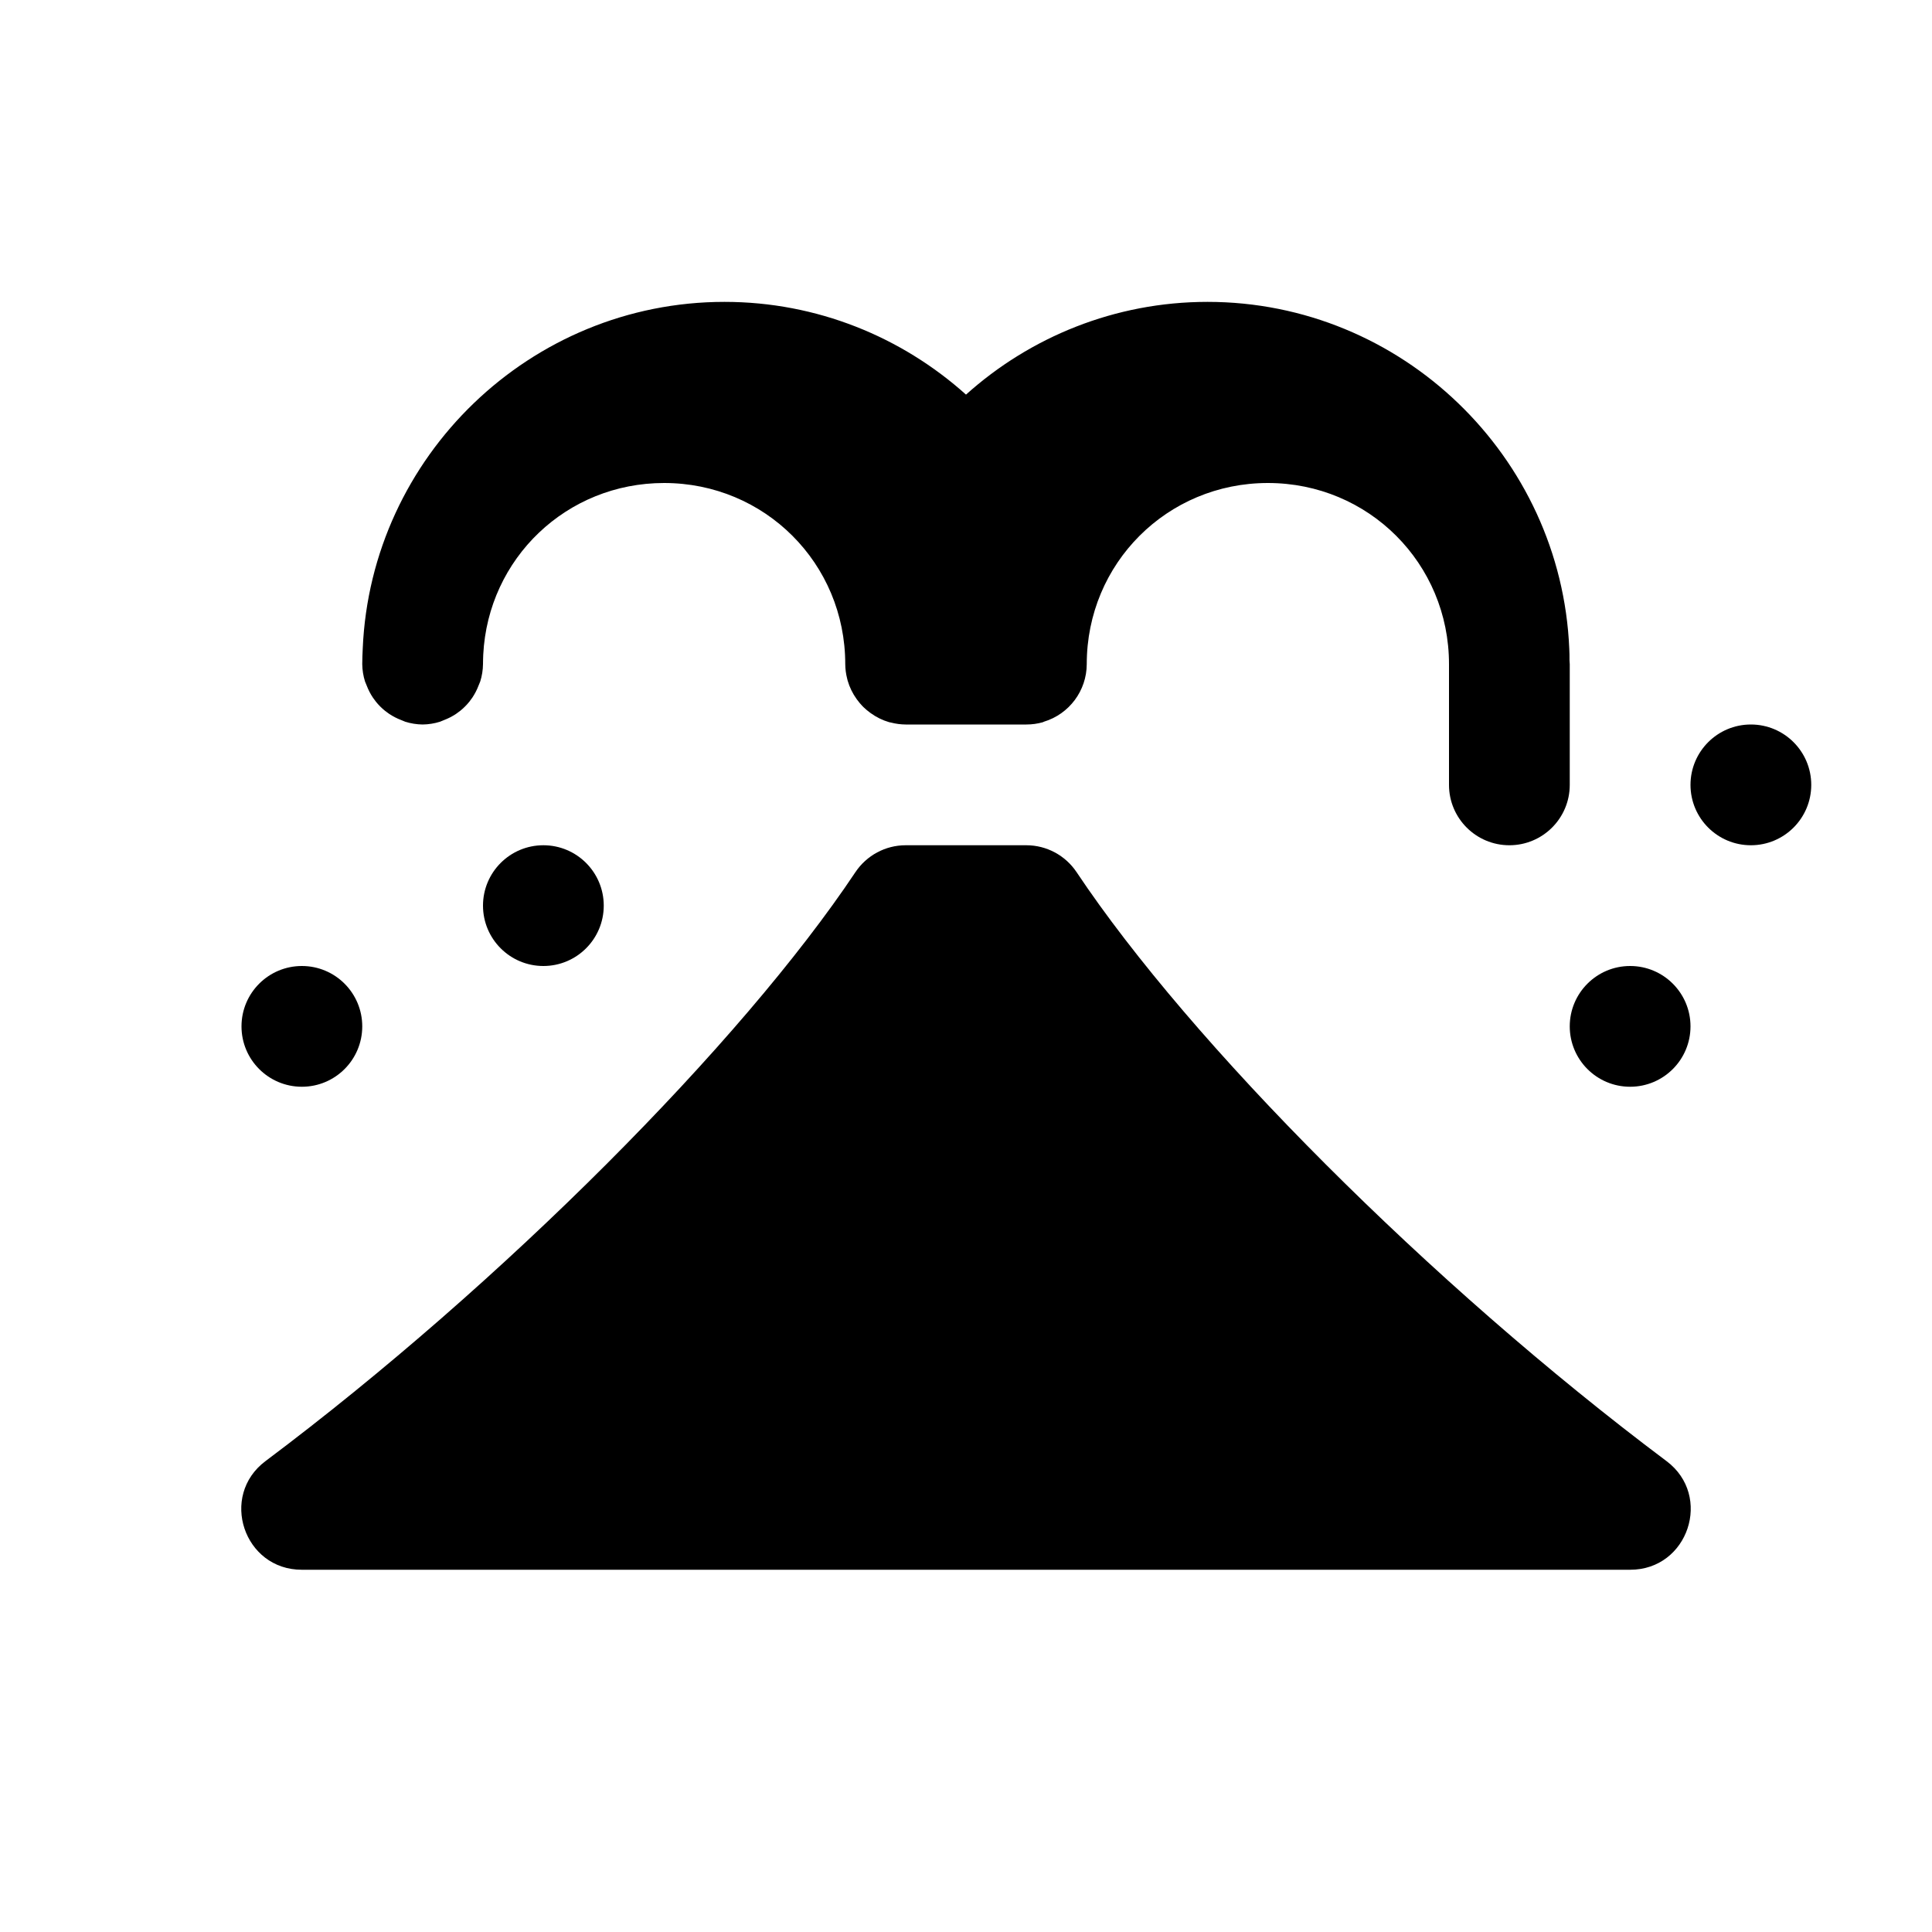
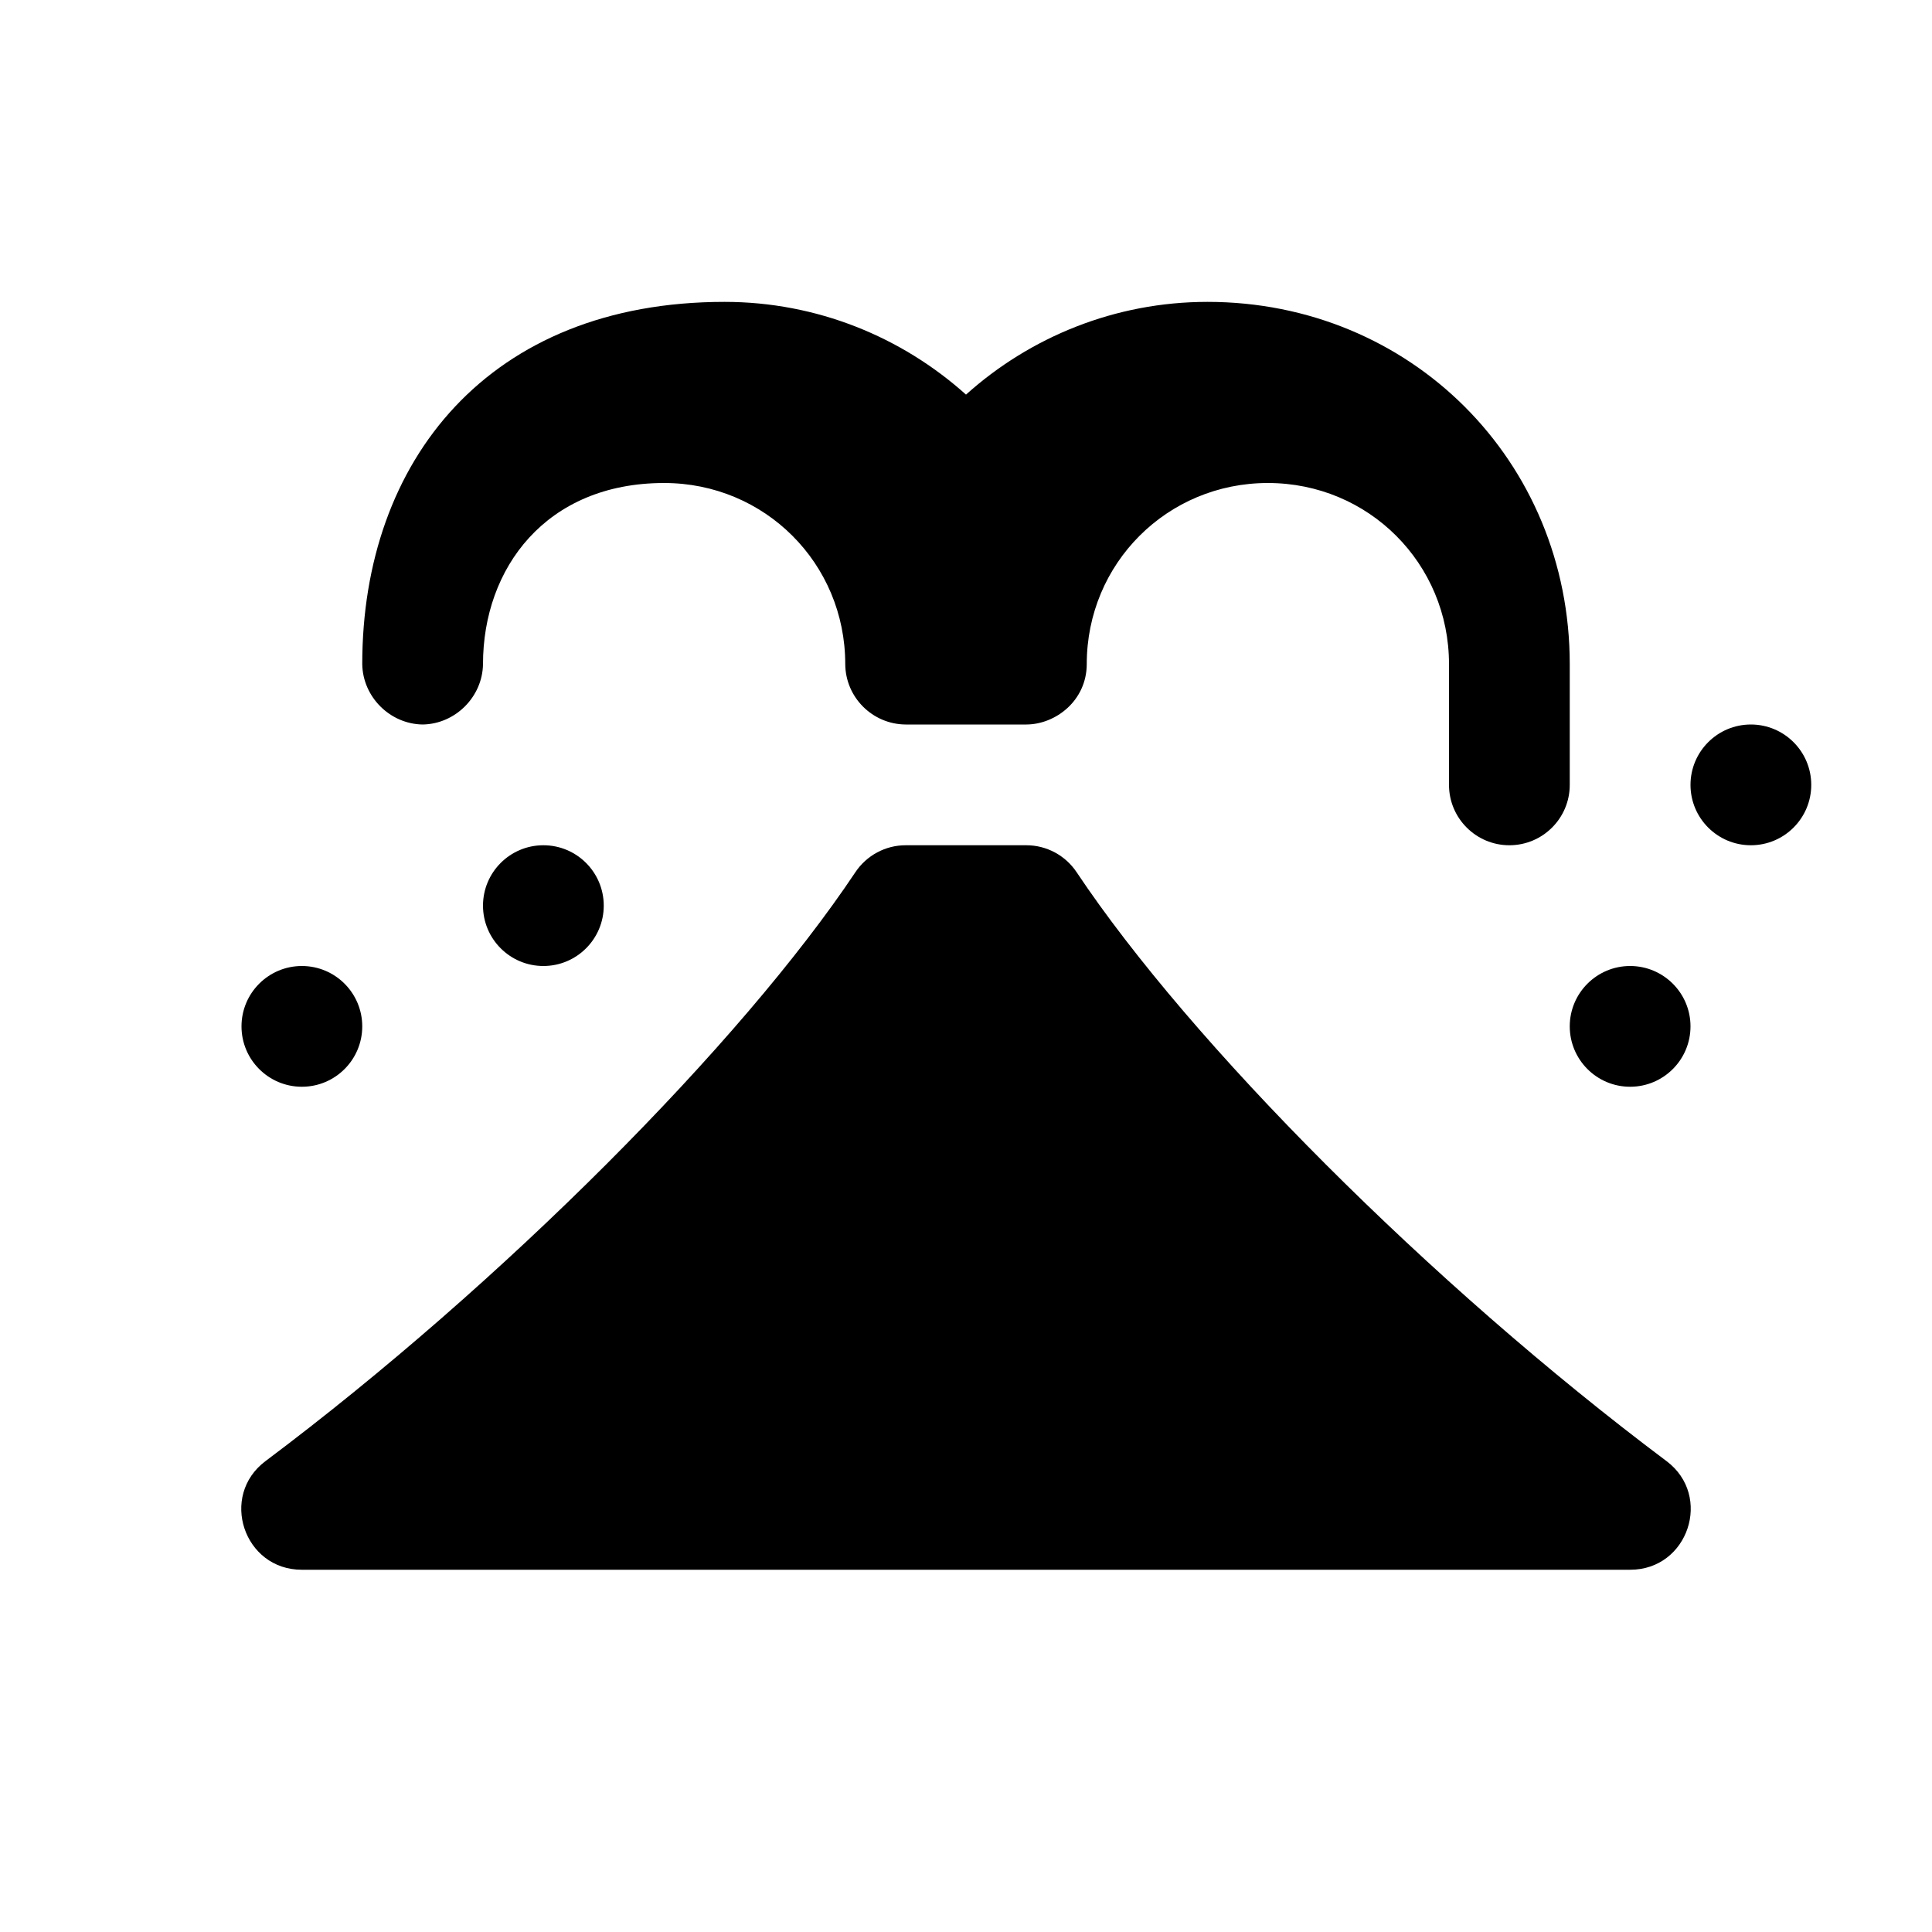
<svg xmlns="http://www.w3.org/2000/svg" width="16" height="16">
  <path d="M 7.5,7.0 C 7.333,7.0 7.177,7.084 7.084,7.223 C 6.141,8.637 4.157,10.632 2.199,12.1 C 1.814,12.388 2.019,13.001 2.5,13.0 L 13.5,13.0 C 13.981,13.001 14.186,12.388 13.801,12.1 C 11.843,10.632 9.859,8.637 8.916,7.223 C 8.823,7.084 8.667,7.0 8.5,7.0 L 7.5,7.0" fill="#000" />
-   <path d="M 6.0,2.5 C 4.392,2.5 3.072,3.779 3.004,5.371 C 3.002,5.413 3.0,5.457 3.0,5.5 A 0.5,0.5 0.0 0,0 3.023,5.644 A 0.5,0.5 0.0 0,0 3.037,5.678 A 0.5,0.5 0.0 0,0 3.088,5.777 A 0.5,0.5 0.0 0,0 3.113,5.811 A 0.5,0.5 0.0 0,0 3.189,5.887 A 0.5,0.5 0.0 0,0 3.223,5.912 A 0.5,0.5 0.0 0,0 3.322,5.963 A 0.5,0.5 0.0 0,0 3.356,5.977 A 0.5,0.5 0.0 0,0 3.5,6.0 A 0.5,0.5 0.0 0,0 3.644,5.977 A 0.5,0.5 0.0 0,0 3.678,5.963 A 0.5,0.5 0.0 0,0 3.777,5.912 A 0.5,0.5 0.0 0,0 3.811,5.887 A 0.5,0.5 0.0 0,0 3.887,5.811 A 0.5,0.5 0.0 0,0 3.912,5.777 A 0.5,0.5 0.0 0,0 3.963,5.678 A 0.5,0.5 0.0 0,0 3.977,5.644 A 0.5,0.5 0.0 0,0 4.0,5.5 C 4.0,5.474 4.001,5.448 4.002,5.422 C 4.042,4.624 4.692,4.0 5.5,4.0 C 6.334,4.0 7.0,4.666 7.0,5.5 A 0.5,0.5 0.0 0,0 7.016,5.621 A 0.5,0.5 0.0 0,0 7.02,5.637 A 0.5,0.5 0.0 0,0 7.094,5.789 A 0.5,0.5 0.0 0,0 7.1,5.797 A 0.5,0.5 0.0 0,0 7.141,5.846 A 0.5,0.5 0.0 0,0 7.154,5.859 A 0.5,0.5 0.0 0,0 7.203,5.9 A 0.5,0.5 0.0 0,0 7.211,5.906 A 0.5,0.5 0.0 0,0 7.364,5.981 A 0.5,0.5 0.0 0,0 7.379,5.984 A 0.5,0.5 0.0 0,0 7.5,6.0 L 8.5,6.0 A 0.5,0.5 0.0 0,0 8.637,5.981 A 0.5,0.5 0.0 0,0 8.645,5.977 A 0.5,0.5 0.0 0,0 9.0,5.5 C 9.0,4.666 9.666,4.0 10.5,4.0 C 11.334,4.0 12.0,4.666 12.0,5.5 L 12.0,6.5 A 0.5,0.5 0.0 0,0 12.5,7.0 A 0.5,0.5 0.0 0,0 13.0,6.5 L 13.0,5.5 A 0.5,0.5 0.0 0,0 12.998,5.469 C 12.998,5.436 12.998,5.403 12.996,5.371 C 12.928,3.779 11.608,2.5 10.0,2.5 C 9.234,2.5 8.531,2.791 8.0,3.268 C 7.468,2.791 6.766,2.5 6.0,2.5 M 14.5,6.0 A 0.5,0.5 0.0 0,0 14.0,6.5 A 0.5,0.5 0.0 0,0 14.5,7.0 A 0.5,0.5 0.0 0,0 15.0,6.5 A 0.5,0.5 0.0 0,0 14.5,6.0 M 4.5,7.0 A 0.5,0.5 0.0 0,0 4.0,7.5 A 0.5,0.5 0.0 0,0 4.5,8.0 A 0.5,0.5 0.0 0,0 5.0,7.5 A 0.5,0.5 0.0 0,0 4.5,7.0 M 2.5,8.0 A 0.5,0.5 0.0 0,0 2.0,8.5 A 0.5,0.5 0.0 0,0 2.5,9.0 A 0.5,0.5 0.0 0,0 3.0,8.5 A 0.5,0.5 0.0 0,0 2.5,8.0 M 13.5,8.0 A 0.5,0.5 0.0 0,0 13.0,8.5 A 0.5,0.5 0.0 0,0 13.5,9.0 A 0.5,0.5 0.0 0,0 14.0,8.5 A 0.5,0.5 0.0 0,0 13.5,8.0" fill="#000" />
+   <path d="M 6.0,2.5 C 4.049,2.5 3.0,3.814 3,5.5 C 3.004,5.771 3.229,5.996 3.5,6.0 C 3.771,5.996 3.996,5.771 4,5.5 C 4.0,4.706 4.521,4.0 5.5,4.0 C 6.334,4.0 7.0,4.666 7.0,5.5 C 7.002,5.776 7.226,5.998 7.5,6.0 L 8.5,6.0 C 8.742,5.999 8.999,5.803 9.0,5.5 C 9.0,4.666 9.666,4.0 10.5,4.0 C 11.334,4.0 12.0,4.666 12.0,5.5 L 12.0,6.5 C 12.0,6.776 12.224,7.0 12.5,7.0 C 12.776,7.0 13.0,6.776 13.0,6.5 L 13.0,5.5 C 13.0,3.817 11.682,2.5 10.0,2.5 C 9.234,2.5 8.531,2.791 8.0,3.268 C 7.468,2.791 6.766,2.5 6.0,2.5 M 14.5,6.0 C 14.224,6.0 14.0,6.224 14.0,6.5 C 14.0,6.776 14.224,7.0 14.5,7.0 C 14.776,7.0 15.0,6.776 15.0,6.5 C 15.0,6.224 14.776,6.0 14.5,6.0 M 4.5,7.0 C 4.224,7.0 4.0,7.224 4.0,7.5 C 4.0,7.776 4.224,8.0 4.5,8.0 C 4.776,8.0 5.0,7.776 5.0,7.5 C 5.0,7.224 4.776,7.0 4.5,7.0 M 2.5,8.0 C 2.224,8.0 2.0,8.224 2.0,8.5 C 2.0,8.776 2.224,9.0 2.5,9.0 C 2.776,9.0 3.0,8.776 3.0,8.5 C 3.0,8.224 2.776,8.0 2.5,8.0 M 13.5,8.0 C 13.224,8.0 13.0,8.224 13.0,8.5 C 13.0,8.776 13.224,9.0 13.5,9.0 C 13.776,9.0 14.0,8.776 14.0,8.5 C 14.0,8.224 13.776,8.0 13.5,8.0" fill="#000" />
</svg>
